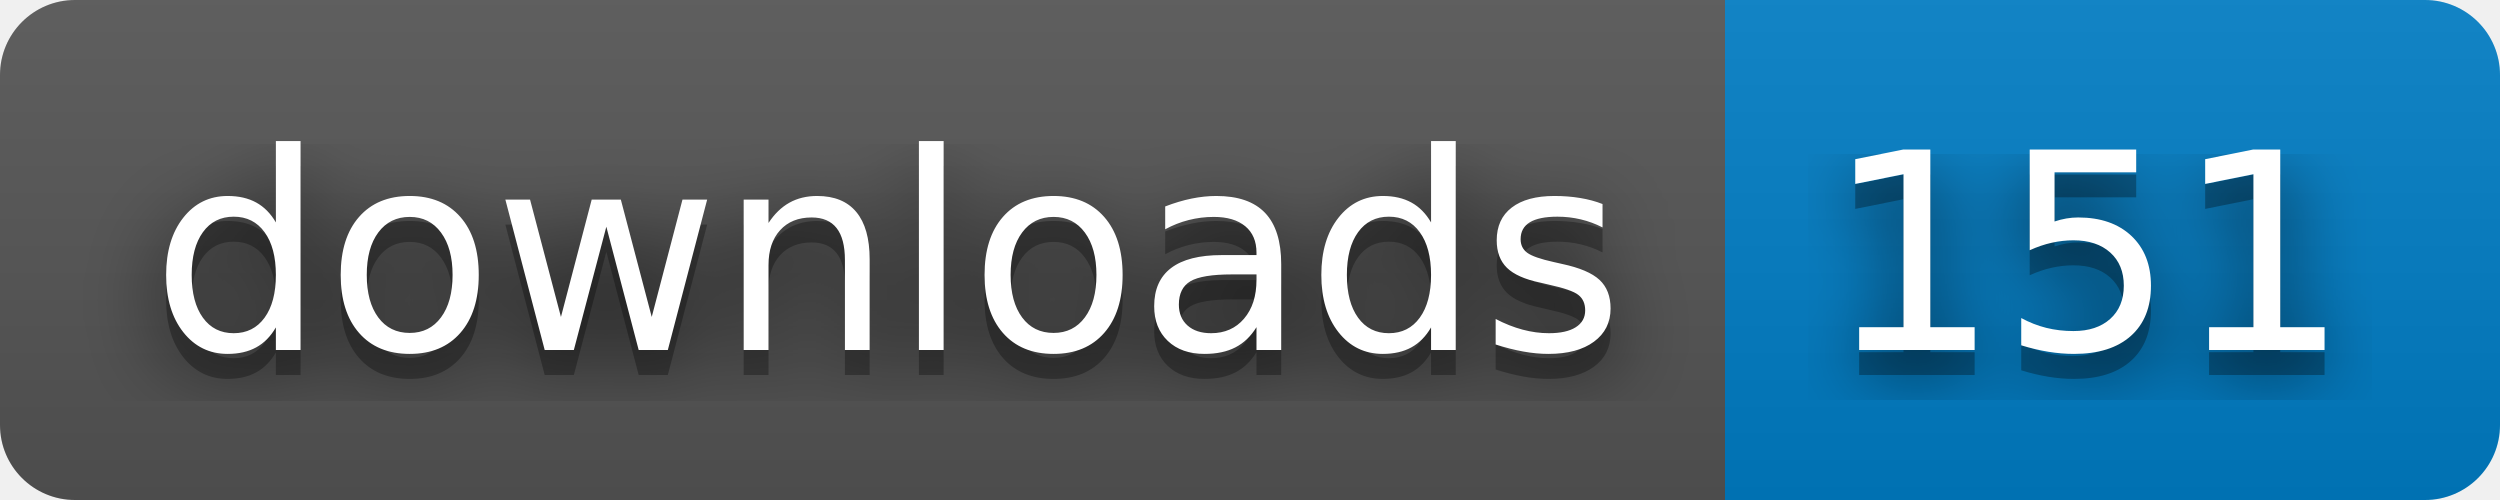
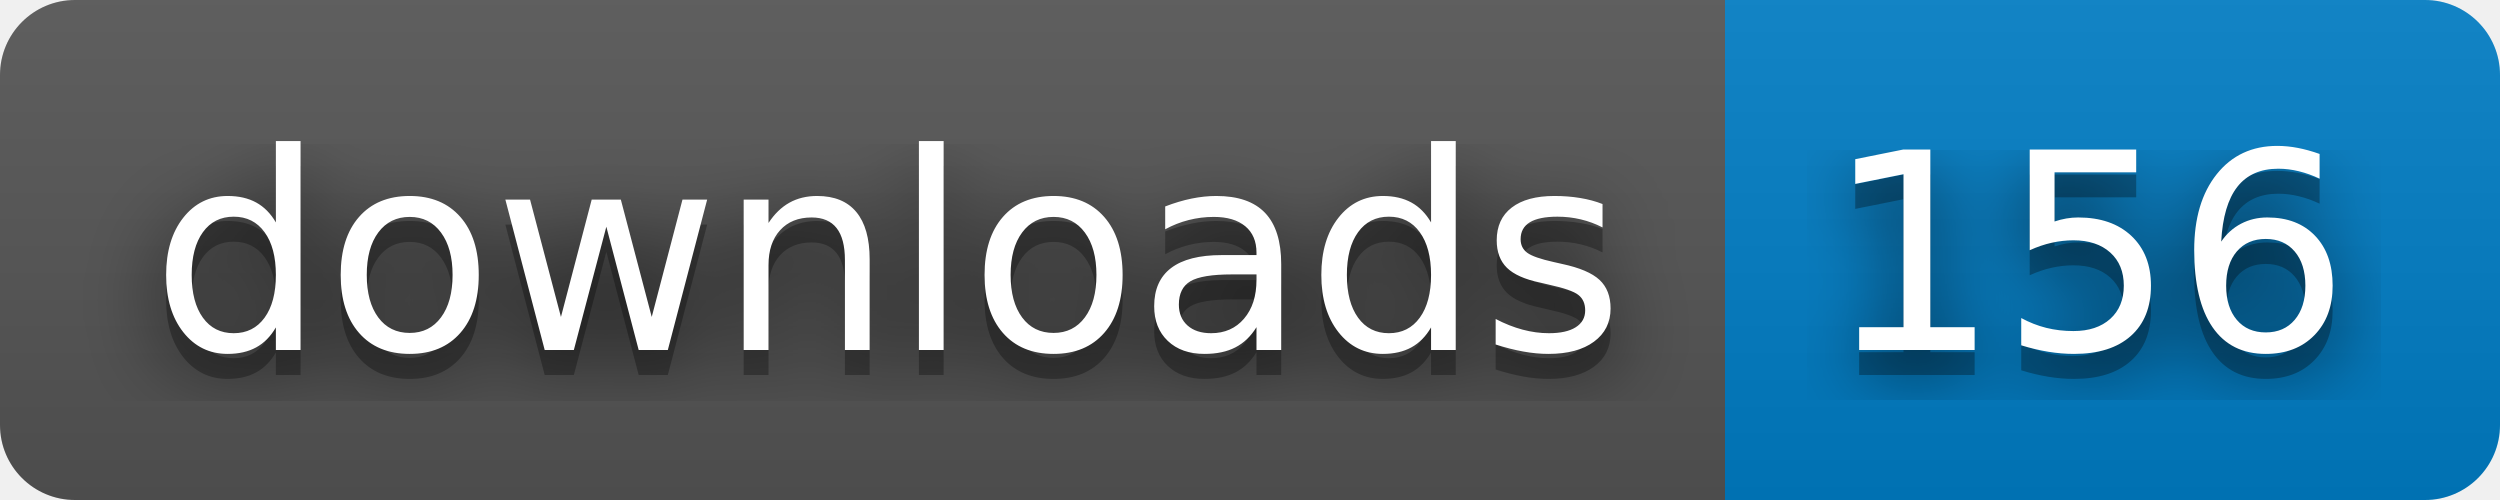
- <svg xmlns="http://www.w3.org/2000/svg" width="100" height="20" role="img" aria-label="downloads: 151">
+ <svg xmlns="http://www.w3.org/2000/svg" width="100" height="20" role="img" aria-label="downloads: 156">
  <filter id="blur">
    <feGaussianBlur stdDeviation="16" />
  </filter>
  <linearGradient id="s" x2="0" y2="100%">
    <stop offset="0" stop-color="#bbb" stop-opacity=".1" />
    <stop offset="1" stop-opacity=".1" />
  </linearGradient>
  <clipPath id="r">
    <rect width="100" height="20" rx="3" />
  </clipPath>
  <g clip-path="url(#r)">
    <rect width="69" height="20" fill="#555" />
    <rect x="69" width="31" height="20" fill="#007ec6" />
    <rect width="100" height="20" fill="url(#s)" />
  </g>
  <g fill="#fff" text-anchor="middle" font-family="Verdana,Geneva,DejaVu Sans,sans-serif" text-rendering="geometricPrecision" font-size="110">
    <g transform="scale(.1)">
      <g aria-hidden="true" fill="#010101">
        <text x="355" y="150" fill-opacity=".8" filter="url(#blur)" textLength="590">downloads</text>
        <text x="355" y="150" fill-opacity=".3" textLength="590">downloads</text>
      </g>
      <text x="355" y="140" textLength="590">downloads</text>
    </g>
    <g transform="scale(.1)">
      <g aria-hidden="true" fill="#010101">
-         <text x="835" y="150" fill-opacity=".8" filter="url(#blur)" textLength="210">151</text>
-         <text x="835" y="150" fill-opacity=".3" textLength="210">151</text>
+         <text x="835" y="150" fill-opacity=".8" filter="url(#blur)" textLength="210">156</text>
+         <text x="835" y="150" fill-opacity=".3" textLength="210">156</text>
      </g>
-       <text x="835" y="140" textLength="210">151</text>
+       <text x="835" y="140" textLength="210">156</text>
    </g>
  </g>
</svg>
